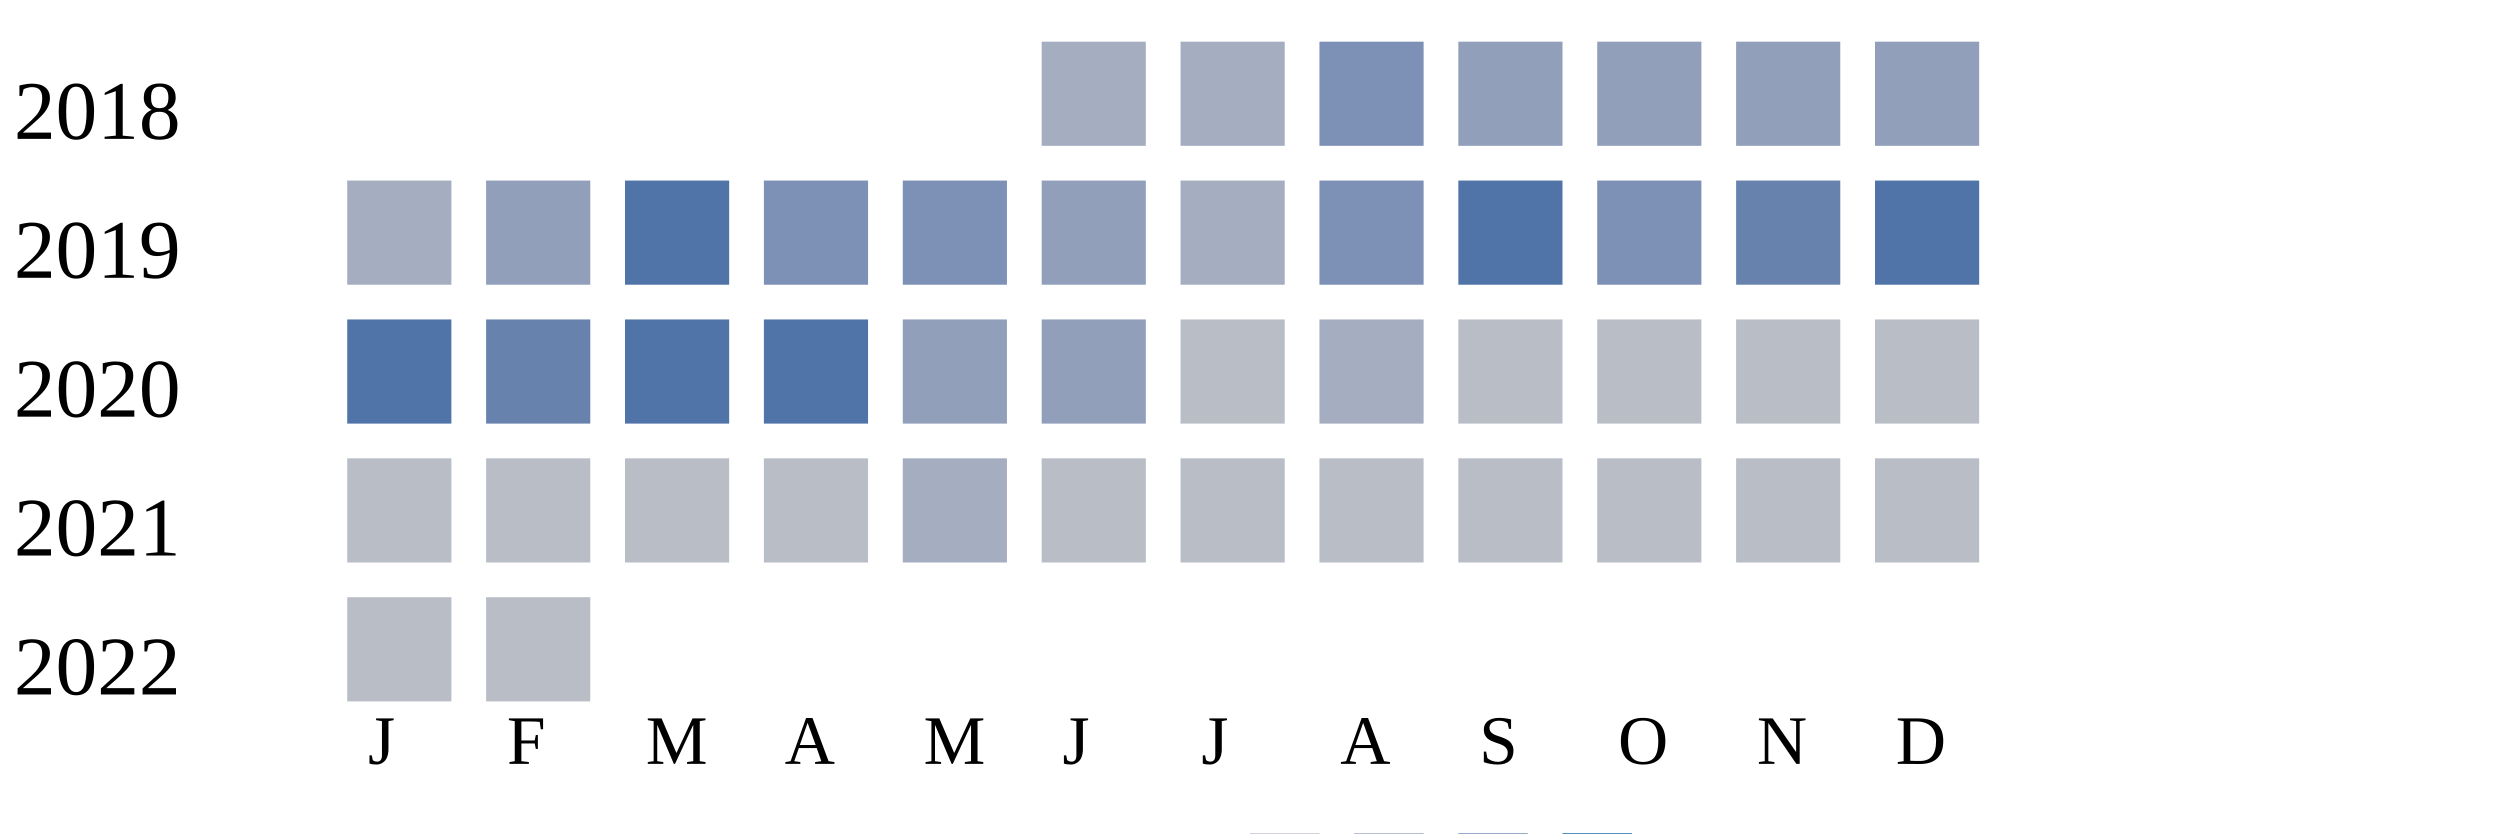
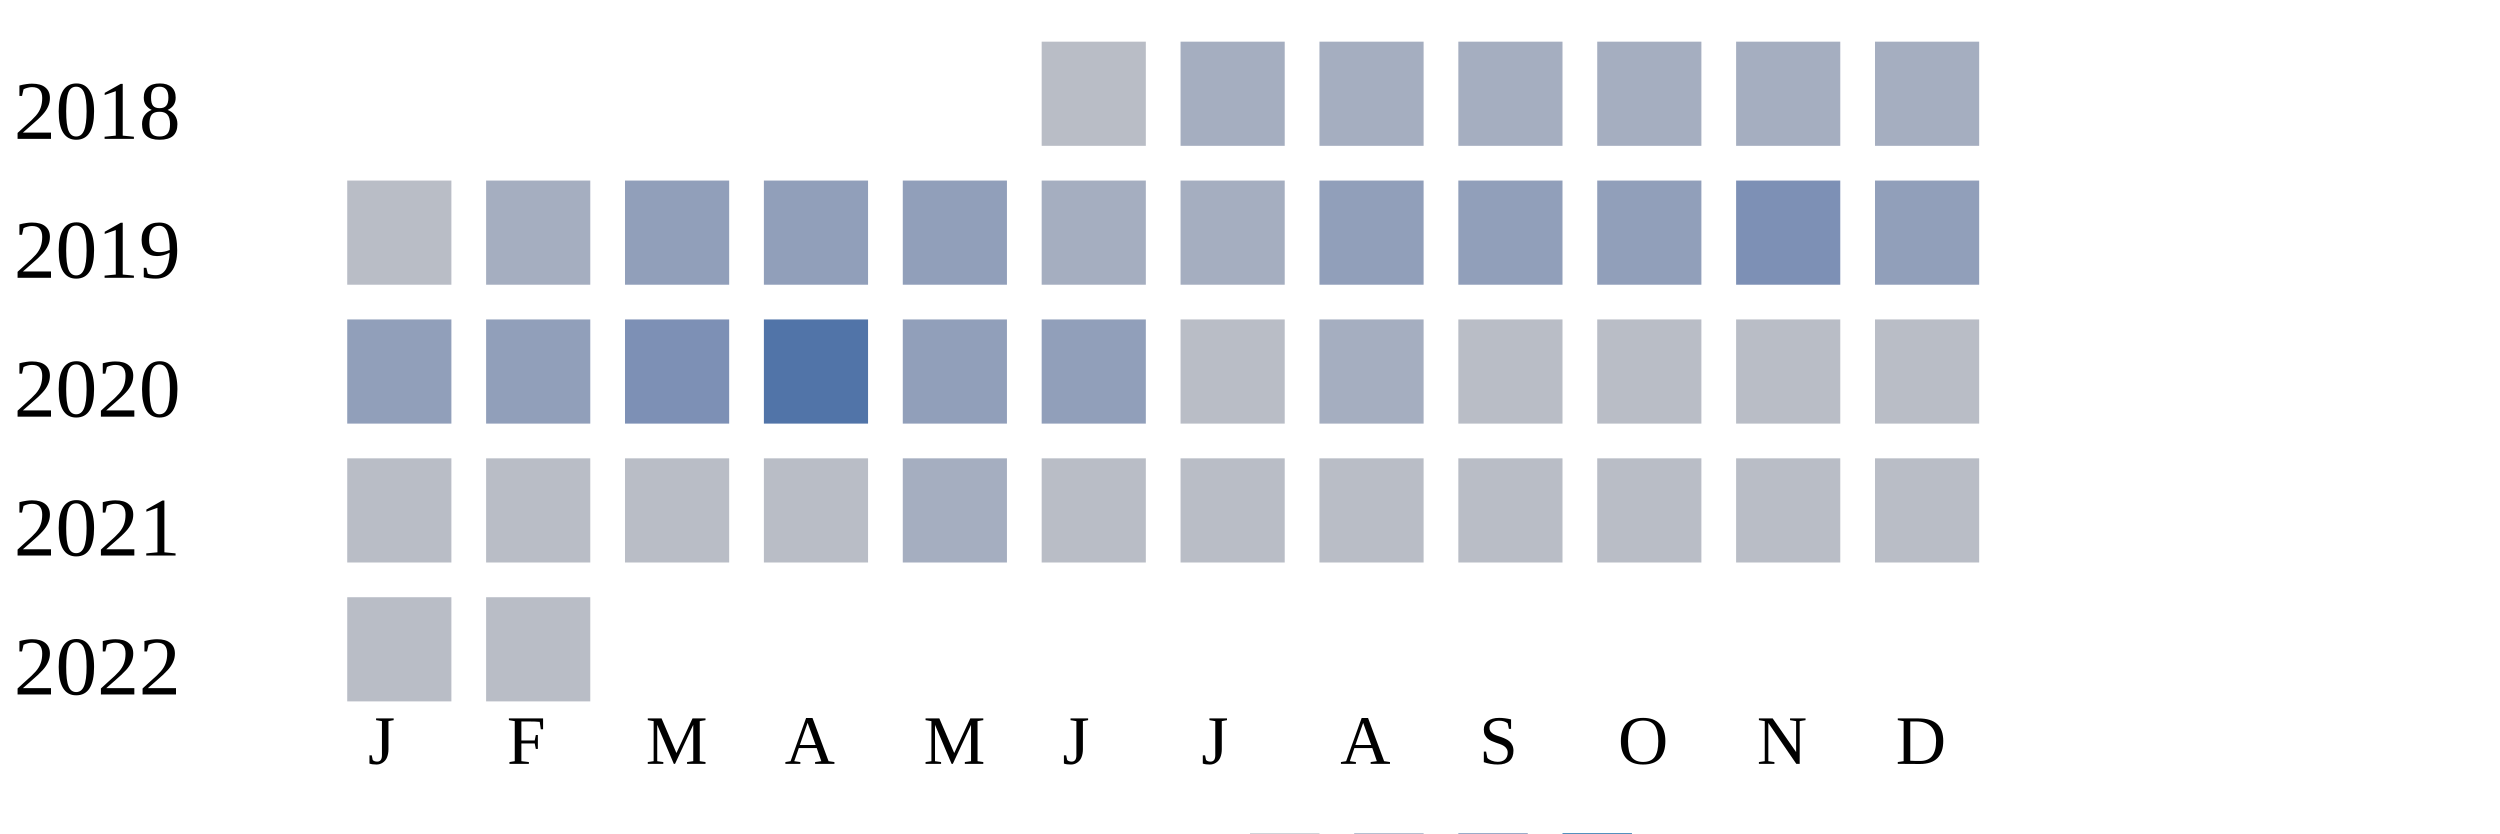
<svg xmlns="http://www.w3.org/2000/svg" width="360" height="120">
  <g transform="translate(0 0)">
    <text x="2" y="20">2018</text>
-     <rect x="150" y="6" width="15" height="15" fill="#a5aec0" />
+     <rect x="150" y="6" width="15" height="15" fill="#b9bdc6" />
    <rect x="170" y="6" width="15" height="15" fill="#a5aec0" />
-     <rect x="190" y="6" width="15" height="15" fill="#7d90b5" />
-     <rect x="210" y="6" width="15" height="15" fill="#919fba" />
-     <rect x="230" y="6" width="15" height="15" fill="#919fba" />
-     <rect x="250" y="6" width="15" height="15" fill="#919fba" />
-     <rect x="270" y="6" width="15" height="15" fill="#919fba" />
+     <rect x="190" y="6" width="15" height="15" fill="#a5aec0" />
+     <rect x="210" y="6" width="15" height="15" fill="#a5aec0" />
+     <rect x="230" y="6" width="15" height="15" fill="#a5aec0" />
+     <rect x="250" y="6" width="15" height="15" fill="#a5aec0" />
+     <rect x="270" y="6" width="15" height="15" fill="#a5aec0" />
  </g>
  <g transform="translate(0 20)">
    <text x="2" y="20">2019</text>
-     <rect x="50" y="6" width="15" height="15" fill="#a5aec0" />
-     <rect x="70" y="6" width="15" height="15" fill="#919fba" />
-     <rect x="90" y="6" width="15" height="15" fill="#5174a8" />
-     <rect x="110" y="6" width="15" height="15" fill="#7d90b5" />
-     <rect x="130" y="6" width="15" height="15" fill="#7d90b5" />
-     <rect x="150" y="6" width="15" height="15" fill="#919fba" />
+     <rect x="50" y="6" width="15" height="15" fill="#b9bdc6" />
+     <rect x="70" y="6" width="15" height="15" fill="#a5aec0" />
+     <rect x="90" y="6" width="15" height="15" fill="#919fba" />
+     <rect x="110" y="6" width="15" height="15" fill="#919fba" />
+     <rect x="130" y="6" width="15" height="15" fill="#919fba" />
+     <rect x="150" y="6" width="15" height="15" fill="#a5aec0" />
    <rect x="170" y="6" width="15" height="15" fill="#a5aec0" />
-     <rect x="190" y="6" width="15" height="15" fill="#7d90b5" />
-     <rect x="210" y="6" width="15" height="15" fill="#5174a8" />
-     <rect x="230" y="6" width="15" height="15" fill="#7d90b5" />
-     <rect x="250" y="6" width="15" height="15" fill="#6882ae" />
-     <rect x="270" y="6" width="15" height="15" fill="#5174a8" />
+     <rect x="190" y="6" width="15" height="15" fill="#919fba" />
+     <rect x="210" y="6" width="15" height="15" fill="#919fba" />
+     <rect x="230" y="6" width="15" height="15" fill="#919fba" />
+     <rect x="250" y="6" width="15" height="15" fill="#7d90b5" />
+     <rect x="270" y="6" width="15" height="15" fill="#919fba" />
  </g>
  <g transform="translate(0 40)">
    <text x="2" y="20">2020</text>
-     <rect x="50" y="6" width="15" height="15" fill="#5174a8" />
-     <rect x="70" y="6" width="15" height="15" fill="#6882ae" />
-     <rect x="90" y="6" width="15" height="15" fill="#5174a8" />
+     <rect x="50" y="6" width="15" height="15" fill="#919fba" />
+     <rect x="70" y="6" width="15" height="15" fill="#919fba" />
+     <rect x="90" y="6" width="15" height="15" fill="#7d90b5" />
    <rect x="110" y="6" width="15" height="15" fill="#5174a8" />
    <rect x="130" y="6" width="15" height="15" fill="#919fba" />
    <rect x="150" y="6" width="15" height="15" fill="#919fba" />
    <rect x="170" y="6" width="15" height="15" fill="#b9bdc6" />
    <rect x="190" y="6" width="15" height="15" fill="#a5aec0" />
    <rect x="210" y="6" width="15" height="15" fill="#b9bdc6" />
    <rect x="230" y="6" width="15" height="15" fill="#b9bdc6" />
    <rect x="250" y="6" width="15" height="15" fill="#b9bdc6" />
    <rect x="270" y="6" width="15" height="15" fill="#b9bdc6" />
  </g>
  <g transform="translate(0 60)">
    <text x="2" y="20">2021</text>
    <rect x="50" y="6" width="15" height="15" fill="#b9bdc6" />
    <rect x="70" y="6" width="15" height="15" fill="#b9bdc6" />
    <rect x="90" y="6" width="15" height="15" fill="#b9bdc6" />
    <rect x="110" y="6" width="15" height="15" fill="#b9bdc6" />
    <rect x="130" y="6" width="15" height="15" fill="#a5aec0" />
    <rect x="150" y="6" width="15" height="15" fill="#b9bdc6" />
    <rect x="170" y="6" width="15" height="15" fill="#b9bdc6" />
    <rect x="190" y="6" width="15" height="15" fill="#b9bdc6" />
    <rect x="210" y="6" width="15" height="15" fill="#b9bdc6" />
    <rect x="230" y="6" width="15" height="15" fill="#b9bdc6" />
    <rect x="250" y="6" width="15" height="15" fill="#b9bdc6" />
    <rect x="270" y="6" width="15" height="15" fill="#b9bdc6" />
  </g>
  <g transform="translate(0 80)">
    <text x="2" y="20">2022</text>
    <rect x="50" y="6" width="15" height="15" fill="#b9bdc6" />
    <rect x="70" y="6" width="15" height="15" fill="#b9bdc6" />
  </g>
  <text style="font-size: 10px; text-align: center" x="53" y="110">J</text>
  <text style="font-size: 10px; text-align: center" x="73" y="110">F</text>
  <text style="font-size: 10px; text-align: center" x="93" y="110">M</text>
  <text style="font-size: 10px; text-align: center" x="113" y="110">A</text>
  <text style="font-size: 10px; text-align: center" x="133" y="110">M</text>
  <text style="font-size: 10px; text-align: center" x="153" y="110">J</text>
  <text style="font-size: 10px; text-align: center" x="173" y="110">J</text>
  <text style="font-size: 10px; text-align: center" x="193" y="110">A</text>
  <text style="font-size: 10px; text-align: center" x="213" y="110">S</text>
  <text style="font-size: 10px; text-align: center" x="233" y="110">O</text>
  <text style="font-size: 10px; text-align: center" x="253" y="110">N</text>
  <text style="font-size: 10px; text-align: center" x="273" y="110">D</text>
  <text style="font-size: 10px;" x="155" y="129">Less</text>
  <rect fill="#b9bdc6" width="10" height="10" x="180" y="120" />
  <rect fill="#919fba" width="10" height="10" x="195" y="120" />
  <rect fill="#6882ae" width="10" height="10" x="210" y="120" />
  <rect fill="#005a9c" width="10" height="10" x="225" y="120" />
  <text x="240" y="129" style="font-size: 10px;">More</text>
</svg>
